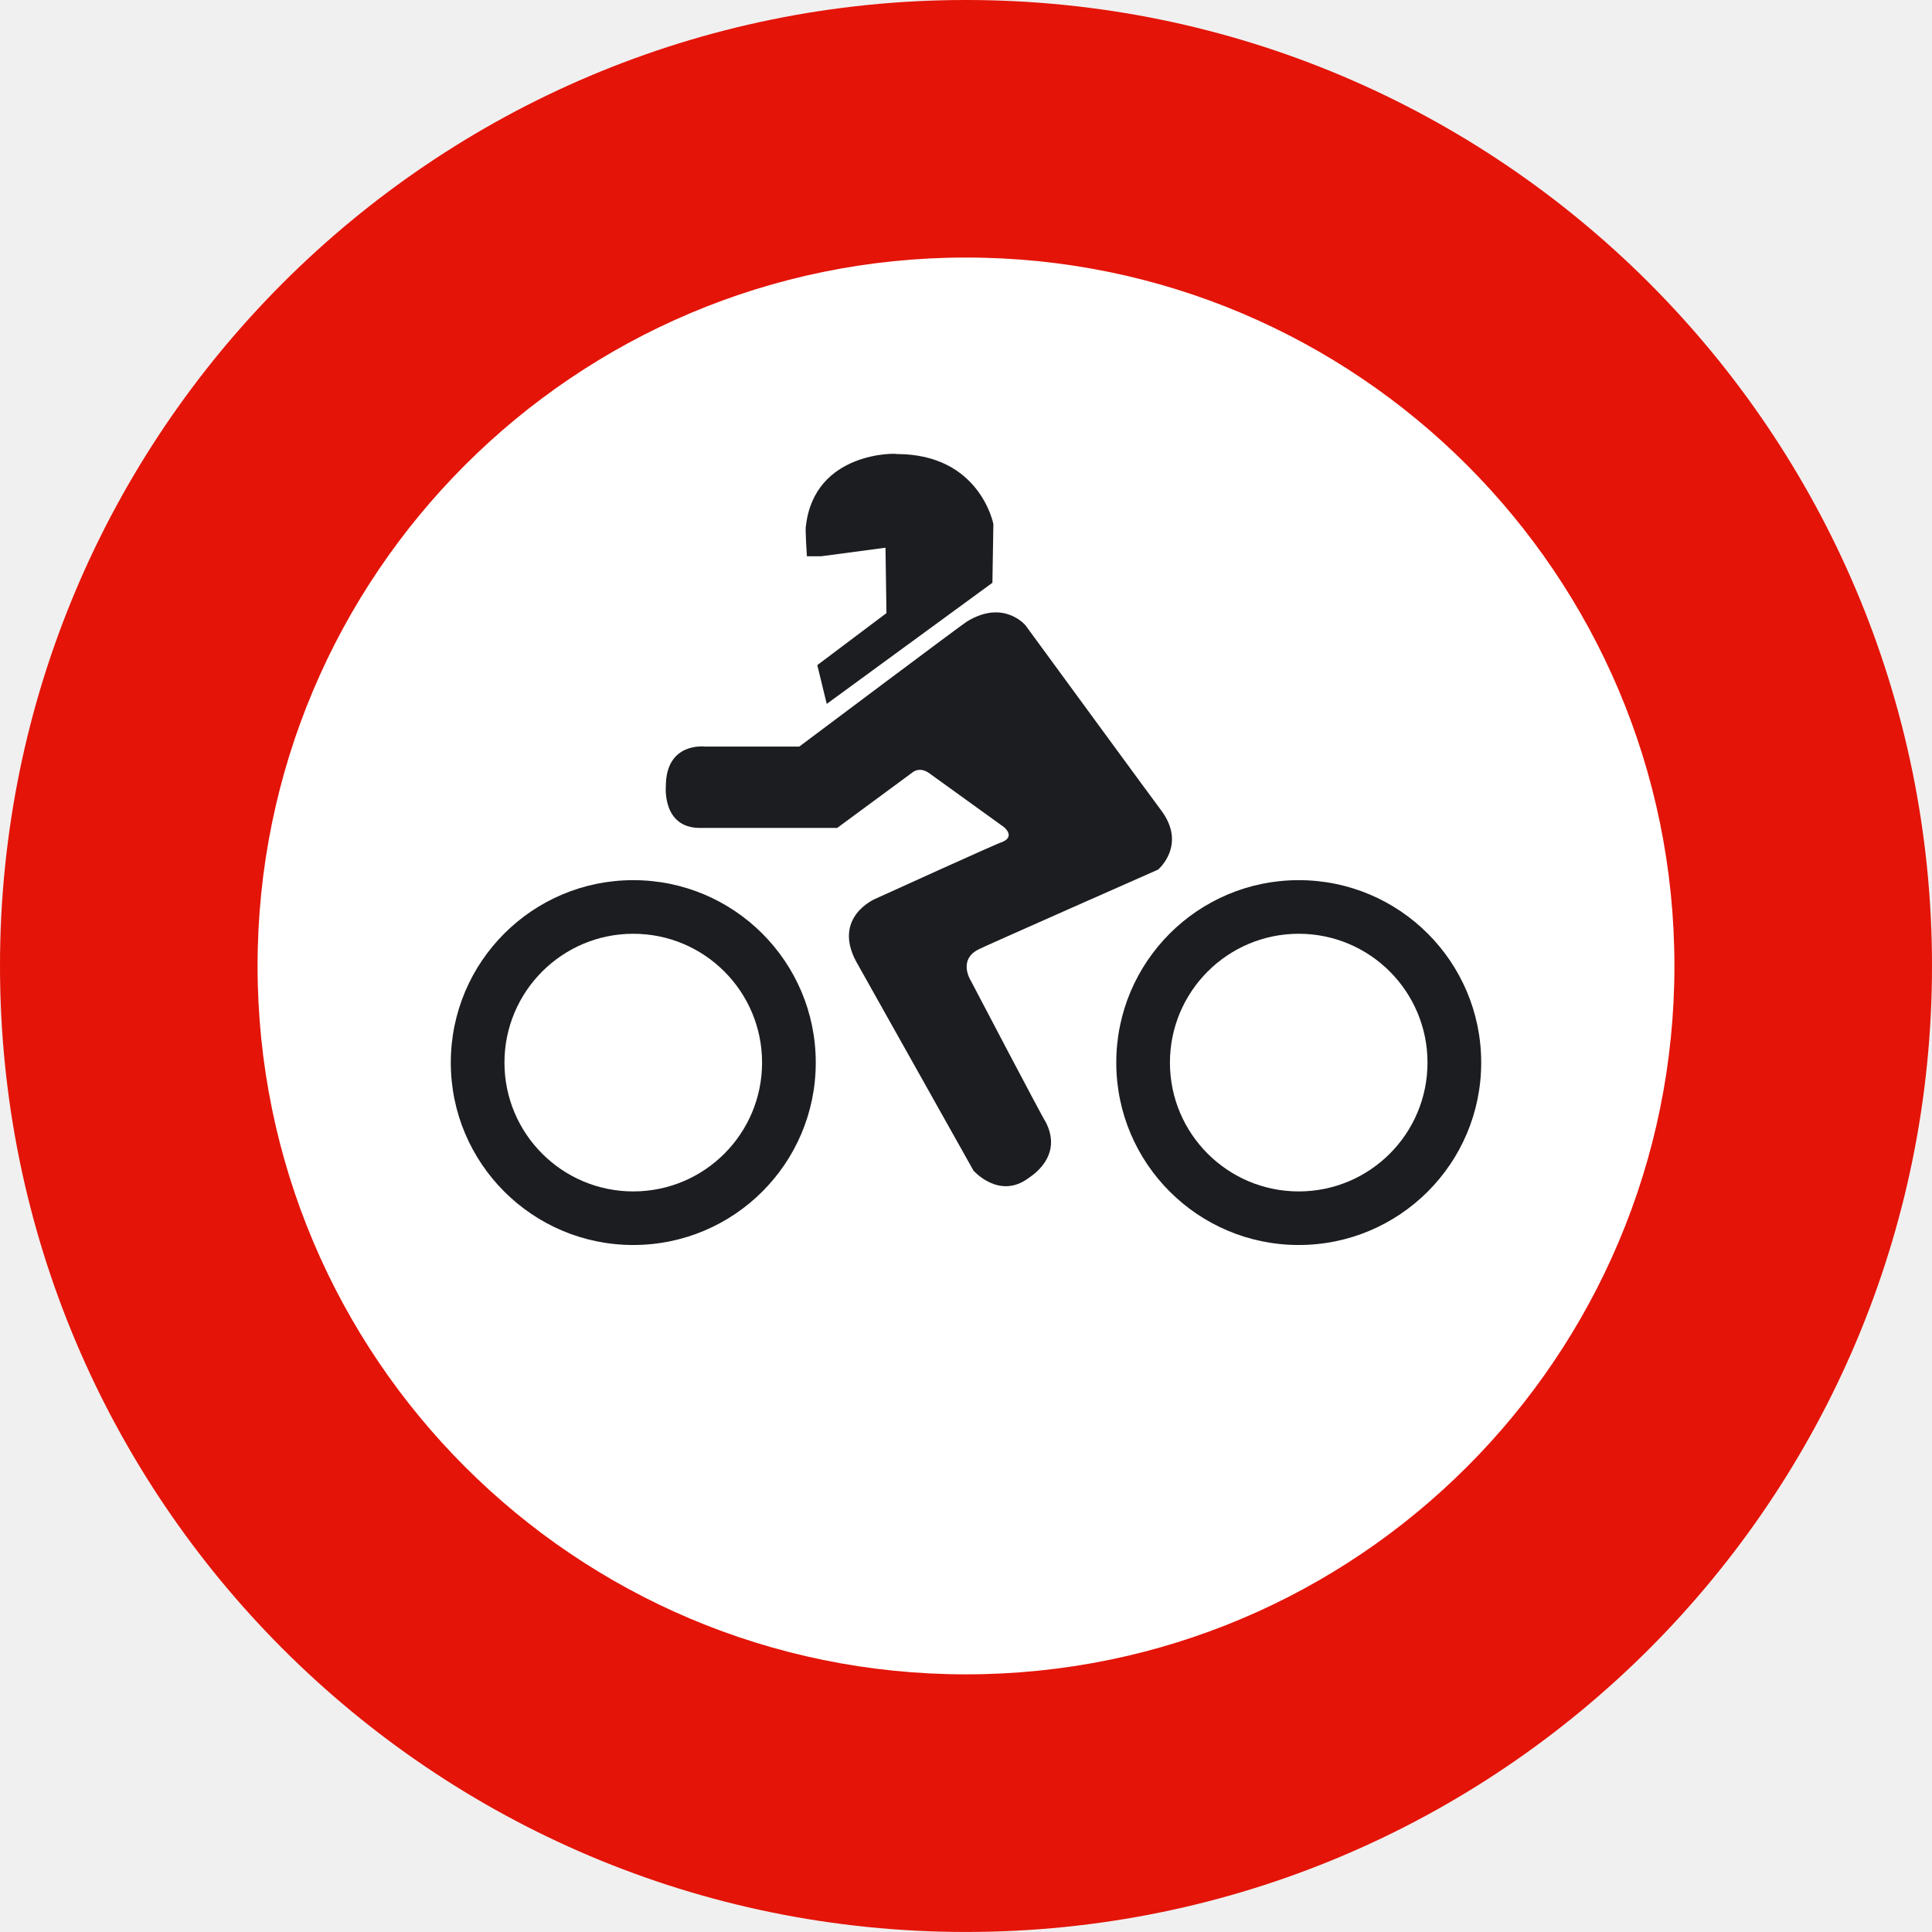
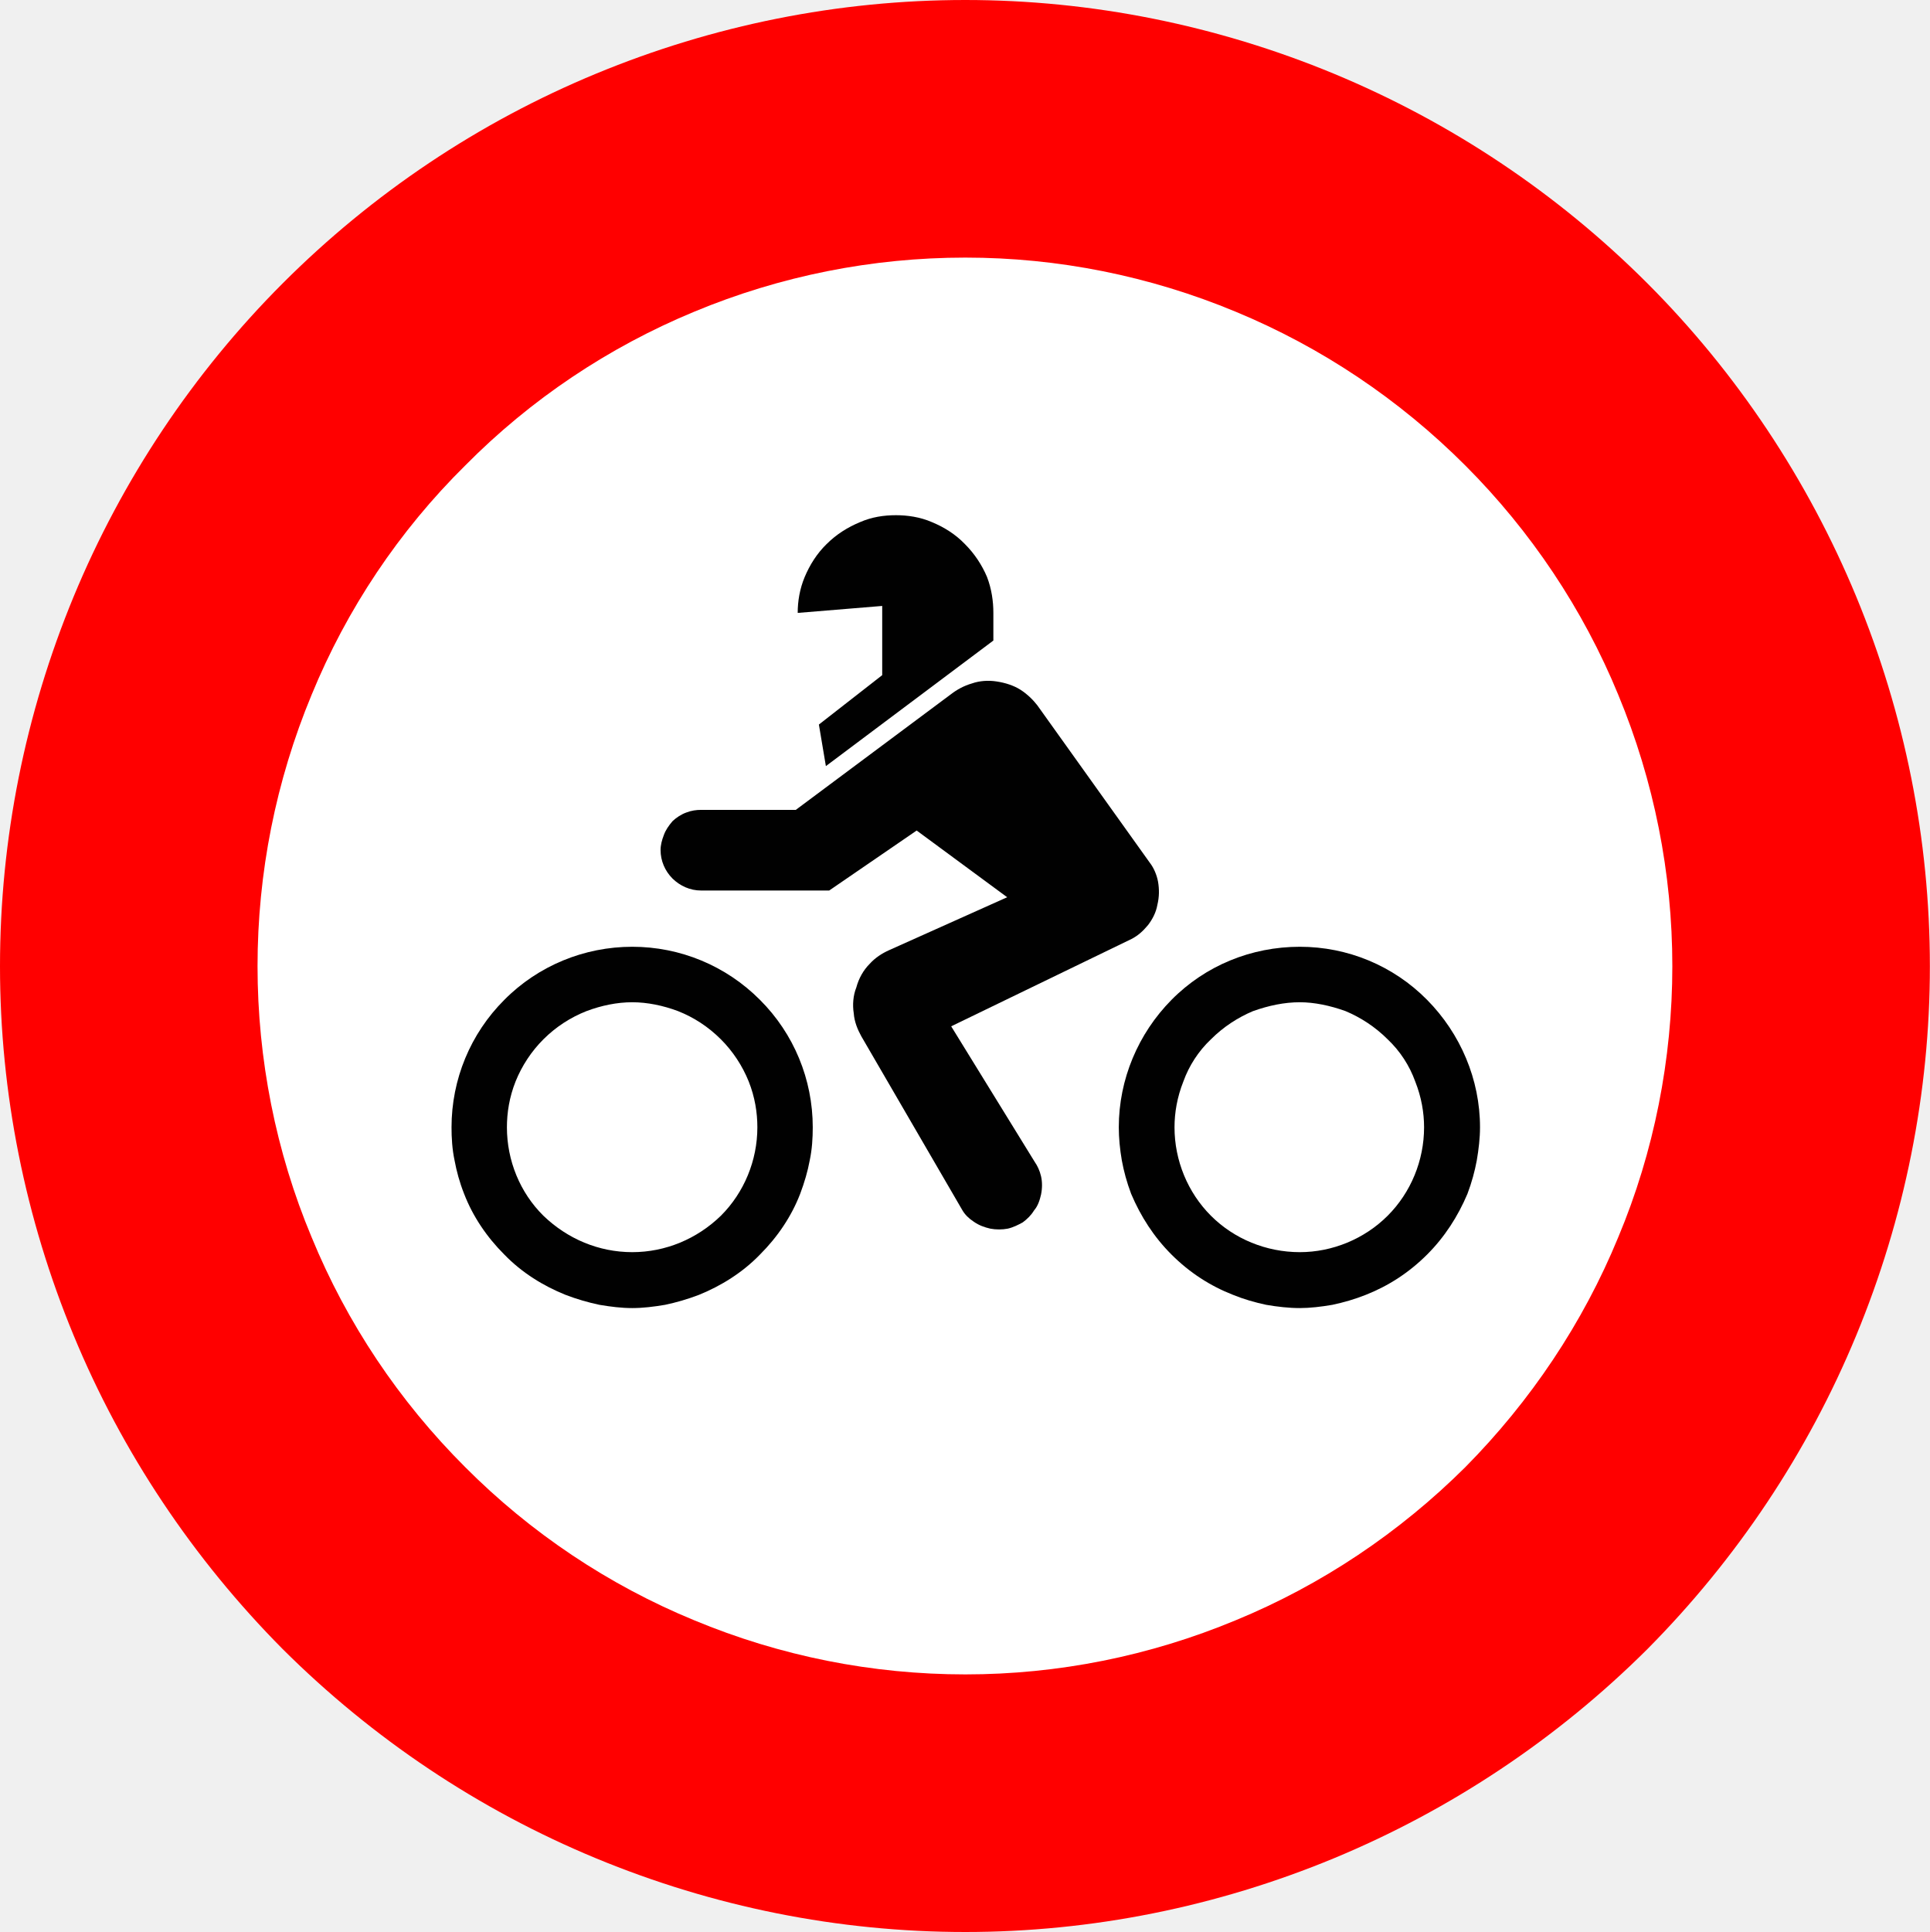
- <svg xmlns="http://www.w3.org/2000/svg" version="1.2" width="48.103" height="48.102" id="svg2">
-   <defs id="defs3527" />
-   <g id="g3550">
-     <g id="g3539">
-       <g id="Capa_1">
-         <path d="M 0,24.05 C 0,10.768 10.768,0 24.052,0 37.335,0 48.103,10.768 48.103,24.05 48.103,37.333 37.335,48.102 24.052,48.102 10.768,48.102 0,37.333 0,24.05" id="path3509" style="fill:#e41408" />
-         <path d="m 6.413,24.05 c 0,-9.74 7.896,-17.638 17.639,-17.638 9.741,0 17.638,7.898 17.638,17.638 0,9.742 -7.896,17.638 -17.638,17.638 -9.742,0 -17.639,-7.896 -17.639,-17.638" id="path3511" style="fill:#ffffff" />
-         <path d="m 11.224,26.457 c 0,-2.51 2.034,-4.543 4.543,-4.543 2.51,0 4.544,2.034 4.544,4.543 0,2.508 -2.034,4.541 -4.544,4.541 -2.509,0 -4.543,-2.034 -4.543,-4.541" id="path3513" style="fill:#1c1d20" />
-         <path d="m 20.09,13.85 h 0.354 l 1.603,-0.213 0.024,1.628 -1.722,1.295 0.235,0.966 4.125,-3.016 0.024,-1.462 c 0,0 -0.331,-1.743 -2.404,-1.743 0,-0.024 -2.051,-0.072 -2.263,1.79 -0.024,0.024 0.024,0.755 0.024,0.755" id="path3515" style="fill:#1c1d20" />
-         <path d="m 27.793,26.457 c 0,-2.51 2.034,-4.543 4.543,-4.543 2.509,0 4.543,2.034 4.543,4.543 0,2.508 -2.034,4.541 -4.543,4.541 -2.509,0 -4.543,-2.034 -4.543,-4.541" id="path3517" style="fill:#1c1d20" />
-         <path d="m 19.901,18.588 h -2.356 c 0,0 -0.967,-0.118 -0.967,0.989 0,0 -0.095,1.037 0.848,1.037 h 3.418 l 1.886,-1.39 c 0,0 0.164,-0.141 0.4,0.023 l 1.862,1.343 c 0,0 0.307,0.237 -0.048,0.378 0,-0.023 -3.157,1.414 -3.157,1.414 0,0 -1.062,0.448 -0.472,1.555 l 2.923,5.209 c 0,0 0.637,0.73 1.367,0.188 0.022,-0.022 0.896,-0.518 0.424,-1.412 -0.023,0 -1.862,-3.513 -1.862,-3.513 0,0 -0.33,-0.519 0.212,-0.778 0.023,-0.023 4.454,-1.979 4.454,-1.979 0,0 0.731,-0.613 0.071,-1.485 -0.024,-0.024 -3.37,-4.596 -3.37,-4.596 0,0 -0.542,-0.66 -1.461,-0.095 -0.024,0 -4.172,3.112 -4.172,3.112" id="path3519" style="fill:#1c1d20" />
-         <path d="m 12.56,26.457 c 0,-1.771 1.437,-3.208 3.207,-3.208 1.772,0 3.207,1.436 3.207,3.208 0,1.771 -1.435,3.207 -3.207,3.207 -1.771,0 -3.207,-1.437 -3.207,-3.207" id="path3521" style="fill:#ffffff" />
-         <path d="m 29.129,26.457 c 0,-1.771 1.437,-3.208 3.207,-3.208 1.771,0 3.206,1.436 3.206,3.208 0,1.771 -1.435,3.207 -3.206,3.207 -1.771,0 -3.207,-1.437 -3.207,-3.207" id="path3523" style="fill:#ffffff" />
-       </g>
-     </g>
+ <svg xmlns="http://www.w3.org/2000/svg" width="1154" height="1155" xml:space="preserve" overflow="hidden">
+   <defs>
+     <clipPath id="clip0">
+       <rect x="1530" y="476" width="1154" height="1155" />
+     </clipPath>
+   </defs>
+   <g clip-path="url(#clip0)" transform="translate(-1530 -476)">
+     <path d="M2684 1053.7C2684 977.631 2668.93 902.738 2639.96 832.655 2610.99 762.702 2568.51 698.861 2515.12 645.421 2461.33 591.591 2397.55 549.073 2327.65 520.078 2257.63 491.083 2182.8 476 2107.2 476 2031.2 476 1956.37 491.083 1886.35 520.078 1816.32 549.073 1752.8 591.591 1699.01 645.421 1645.62 698.861 1603.01 762.702 1574.04 832.655 1545.07 902.738 1530 977.631 1530 1053.7 1530 1129.37 1545.07 1204.39 1574.04 1274.35 1603.01 1344.43 1645.62 1408.01 1699.01 1461.84 1752.8 1515.41 1816.32 1557.93 1886.35 1586.92 1956.37 1615.92 2031.2 1631 2107.2 1631 2182.8 1631 2257.63 1615.92 2327.65 1586.92 2397.55 1557.93 2461.33 1515.41 2515.12 1461.84 2568.51 1408.01 2610.99 1344.43 2639.96 1274.35 2668.93 1204.39 2684 1129.37 2684 1053.7Z" fill="#FF0000" fill-rule="evenodd" />
+     <path d="M2530 1053.63C2530 997.978 2519.09 942.977 2497.66 891.356 2476.62 840.125 2445.32 793.445 2406.23 754.307 2366.75 714.778 2320.12 683.571 2268.95 662.377 2217.39 640.922 2162.59 630 2107.26 630 2051.54 630 1996.61 640.922 1945.05 662.377 1893.88 683.571 1847.25 714.778 1808.16 754.307 1768.55 793.445 1737.38 840.125 1716.34 891.356 1694.91 942.977 1684 997.978 1684 1053.63 1684 1109.02 1694.91 1164.54 1716.34 1215.64 1737.38 1266.88 1768.55 1313.56 1808.16 1353.08 1847.25 1392.35 1893.88 1423.56 1945.05 1444.62 1996.61 1466.08 2051.54 1477 2107.26 1477 2162.59 1477 2217.39 1466.08 2268.95 1444.62 2320.12 1423.56 2366.75 1392.35 2406.23 1353.08 2445.32 1313.56 2476.62 1266.88 2497.66 1215.64 2519.09 1164.54 2530 1109.02 2530 1053.63Z" fill="#FFFFFF" fill-rule="evenodd" />
+     <path d="M1908.06 1042C1879.49 1042 1851.82 1053.27 1831.56 1073.75 1811.3 1093.96 1800 1121.3 1800 1149.94 1800 1156.28 1800.39 1163.02 1801.82 1169.76 1802.99 1176.11 1804.81 1182.85 1807.53 1189.71 1812.73 1203.19 1821.04 1215.5 1831.56 1226 1842.08 1236.88 1854.94 1244.78 1868.19 1250.1 1874.94 1252.69 1881.7 1254.63 1888.45 1256.06 1895.34 1257.22 1901.7 1258 1908.06 1258 1914.43 1258 1920.79 1257.22 1927.68 1256.06 1934.43 1254.63 1941.19 1252.69 1947.94 1250.1 1961.06 1244.78 1973.92 1236.88 1984.44 1226 1994.96 1215.5 2003.27 1203.19 2008.47 1189.71 2011.06 1182.85 2013.01 1176.11 2014.18 1169.76 2015.61 1163.02 2016 1156.28 2016 1149.94 2016 1121.3 2004.7 1093.96 1984.44 1073.75 1964.05 1053.27 1936.64 1042 1908.06 1042ZM1908.06 1075.17C1917.03 1075.17 1926.51 1077.11 1935.47 1080.48 1944.95 1084.24 1953.52 1089.81 1961.06 1097.33 1968.2 1104.45 1973.92 1113.14 1977.68 1122.47 1981.45 1131.92 1982.88 1141.25 1982.88 1149.94 1982.88 1169.76 1974.96 1188.94 1961.06 1202.8 1946.77 1216.67 1927.94 1224.57 1908.06 1224.57 1888.06 1224.57 1869.36 1216.67 1854.94 1202.8 1840.91 1188.94 1833.12 1169.76 1833.12 1149.94 1833.12 1141.25 1834.55 1131.92 1838.32 1122.47 1842.08 1113.14 1847.8 1104.45 1854.94 1097.33 1862.48 1089.81 1871.18 1084.24 1880.66 1080.48 1889.62 1077.11 1898.97 1075.17 1908.06 1075.17Z" fill="#010101" fill-rule="evenodd" />
+     <path d="M2307.26 1042C2278.22 1042 2250.73 1053.27 2230.51 1073.75 2210.54 1093.96 2199 1121.3 2199 1149.94 2199 1156.28 2199.65 1163.02 2200.82 1169.76 2201.98 1176.11 2203.8 1182.85 2206.39 1189.71 2212.09 1203.19 2220 1215.5 2230.51 1226 2241.4 1236.88 2253.71 1244.78 2267.33 1250.1 2273.68 1252.69 2280.42 1254.63 2287.16 1256.06 2293.91 1257.22 2300.65 1258 2307.26 1258 2313.22 1258 2319.97 1257.22 2326.71 1256.06 2333.45 1254.63 2340.19 1252.69 2346.67 1250.1 2360.16 1244.78 2372.47 1236.88 2383.37 1226 2393.87 1215.5 2401.78 1203.19 2407.48 1189.71 2410.07 1182.85 2411.89 1176.11 2413.06 1169.76 2414.22 1163.02 2415 1156.28 2415 1149.94 2415 1121.3 2403.33 1093.96 2383.37 1073.75 2363.14 1053.27 2335.78 1042 2307.26 1042ZM2307.26 1075.17C2315.82 1075.17 2325.28 1077.11 2334.62 1080.48 2343.56 1084.24 2352.25 1089.81 2359.77 1097.33 2367.29 1104.45 2372.86 1113.14 2376.23 1122.47 2379.99 1131.92 2381.55 1141.25 2381.55 1149.94 2381.55 1169.76 2373.64 1188.94 2359.77 1202.8 2345.9 1216.67 2326.71 1224.57 2307.26 1224.57 2287.16 1224.57 2267.97 1216.67 2254.1 1202.8 2240.23 1188.94 2232.32 1169.76 2232.32 1149.94 2232.32 1141.25 2233.88 1131.92 2237.64 1122.47 2241.01 1113.14 2246.58 1104.45 2254.1 1097.33 2261.62 1089.81 2270.31 1084.24 2279.25 1080.48 2288.72 1077.11 2298.05 1075.17 2307.26 1075.17Z" fill="#010101" fill-rule="evenodd" />
+     <path d="M2124 842.413C2124 835.518 2122.96 828.102 2120.21 820.947 2117.21 813.792 2112.64 806.897 2107.02 801.303 2101.28 795.318 2094.49 791.155 2087.31 788.163 2080.13 785.041 2072.55 784 2065.76 784 2058.58 784 2051.4 785.041 2044.22 788.163 2037.03 791.155 2030.24 795.318 2024.24 801.303 2018.49 806.897 2014.18 813.792 2011.18 820.947 2008.18 828.102 2007 835.518 2007 842.413L2057.53 838.25 2057.53 879.62 2019.67 909.152 2023.85 934 2124 858.935 2124 842.413Z" fill="#010101" fill-rule="evenodd" />
+     <path d="M2132.26 1012.39 2061.53 1044.09C2057.51 1045.91 2053.35 1048.51 2049.98 1052.28 2046.22 1056.05 2043.49 1060.98 2042.06 1066.31 2040.12 1071.12 2039.73 1076.83 2040.5 1081.64 2040.89 1086.96 2042.84 1091.51 2045.05 1095.54L2105.53 1199.6C2107.08 1202.2 2109.29 1204.41 2112.27 1206.36 2115.39 1208.56 2118.76 1209.73 2122.14 1210.51 2125.51 1211.16 2129.27 1211.16 2132.65 1210.51 2136.02 1209.73 2139.01 1208.17 2141.6 1206.75 2144.2 1204.8 2146.54 1202.59 2148.35 1199.6 2150.69 1196.87 2151.73 1193.49 2152.51 1190.12 2153.28 1186.35 2153.28 1182.58 2152.51 1179.2 2151.73 1175.83 2150.3 1172.84 2148.74 1170.63L2098.78 1089.56 2206.62 1037.34C2210.39 1035.39 2213.37 1032.79 2216.49 1029.02 2219.08 1025.65 2221.29 1021.49 2222.07 1016.94 2223.24 1012.13 2223.24 1007.59 2222.46 1003.04 2221.68 998.883 2219.86 994.726 2217.53 991.738L2150.3 897.68C2147.7 894.303 2144.2 890.925 2140.18 888.327 2136.02 885.728 2131.09 884.169 2125.9 883.39 2120.97 882.61 2115.65 883 2111.24 884.559 2106.3 885.988 2102.15 888.327 2098.78 890.925L2005.85 960.169 1949.14 960.169C1946.41 960.169 1943.43 960.559 1940.44 961.728 1937.46 962.767 1934.47 964.716 1932.14 966.924 1929.93 969.523 1927.99 972.251 1926.95 975.239 1925.78 978.227 1925 981.215 1925 984.203 1925 990.569 1927.6 996.675 1932.14 1001.22 1936.68 1005.64 1942.65 1008.37 1949.14 1008.37L2025.84 1008.37 2078.14 972.511 2132.26 1012.39Z" fill="#010101" fill-rule="evenodd" />
  </g>
</svg>
